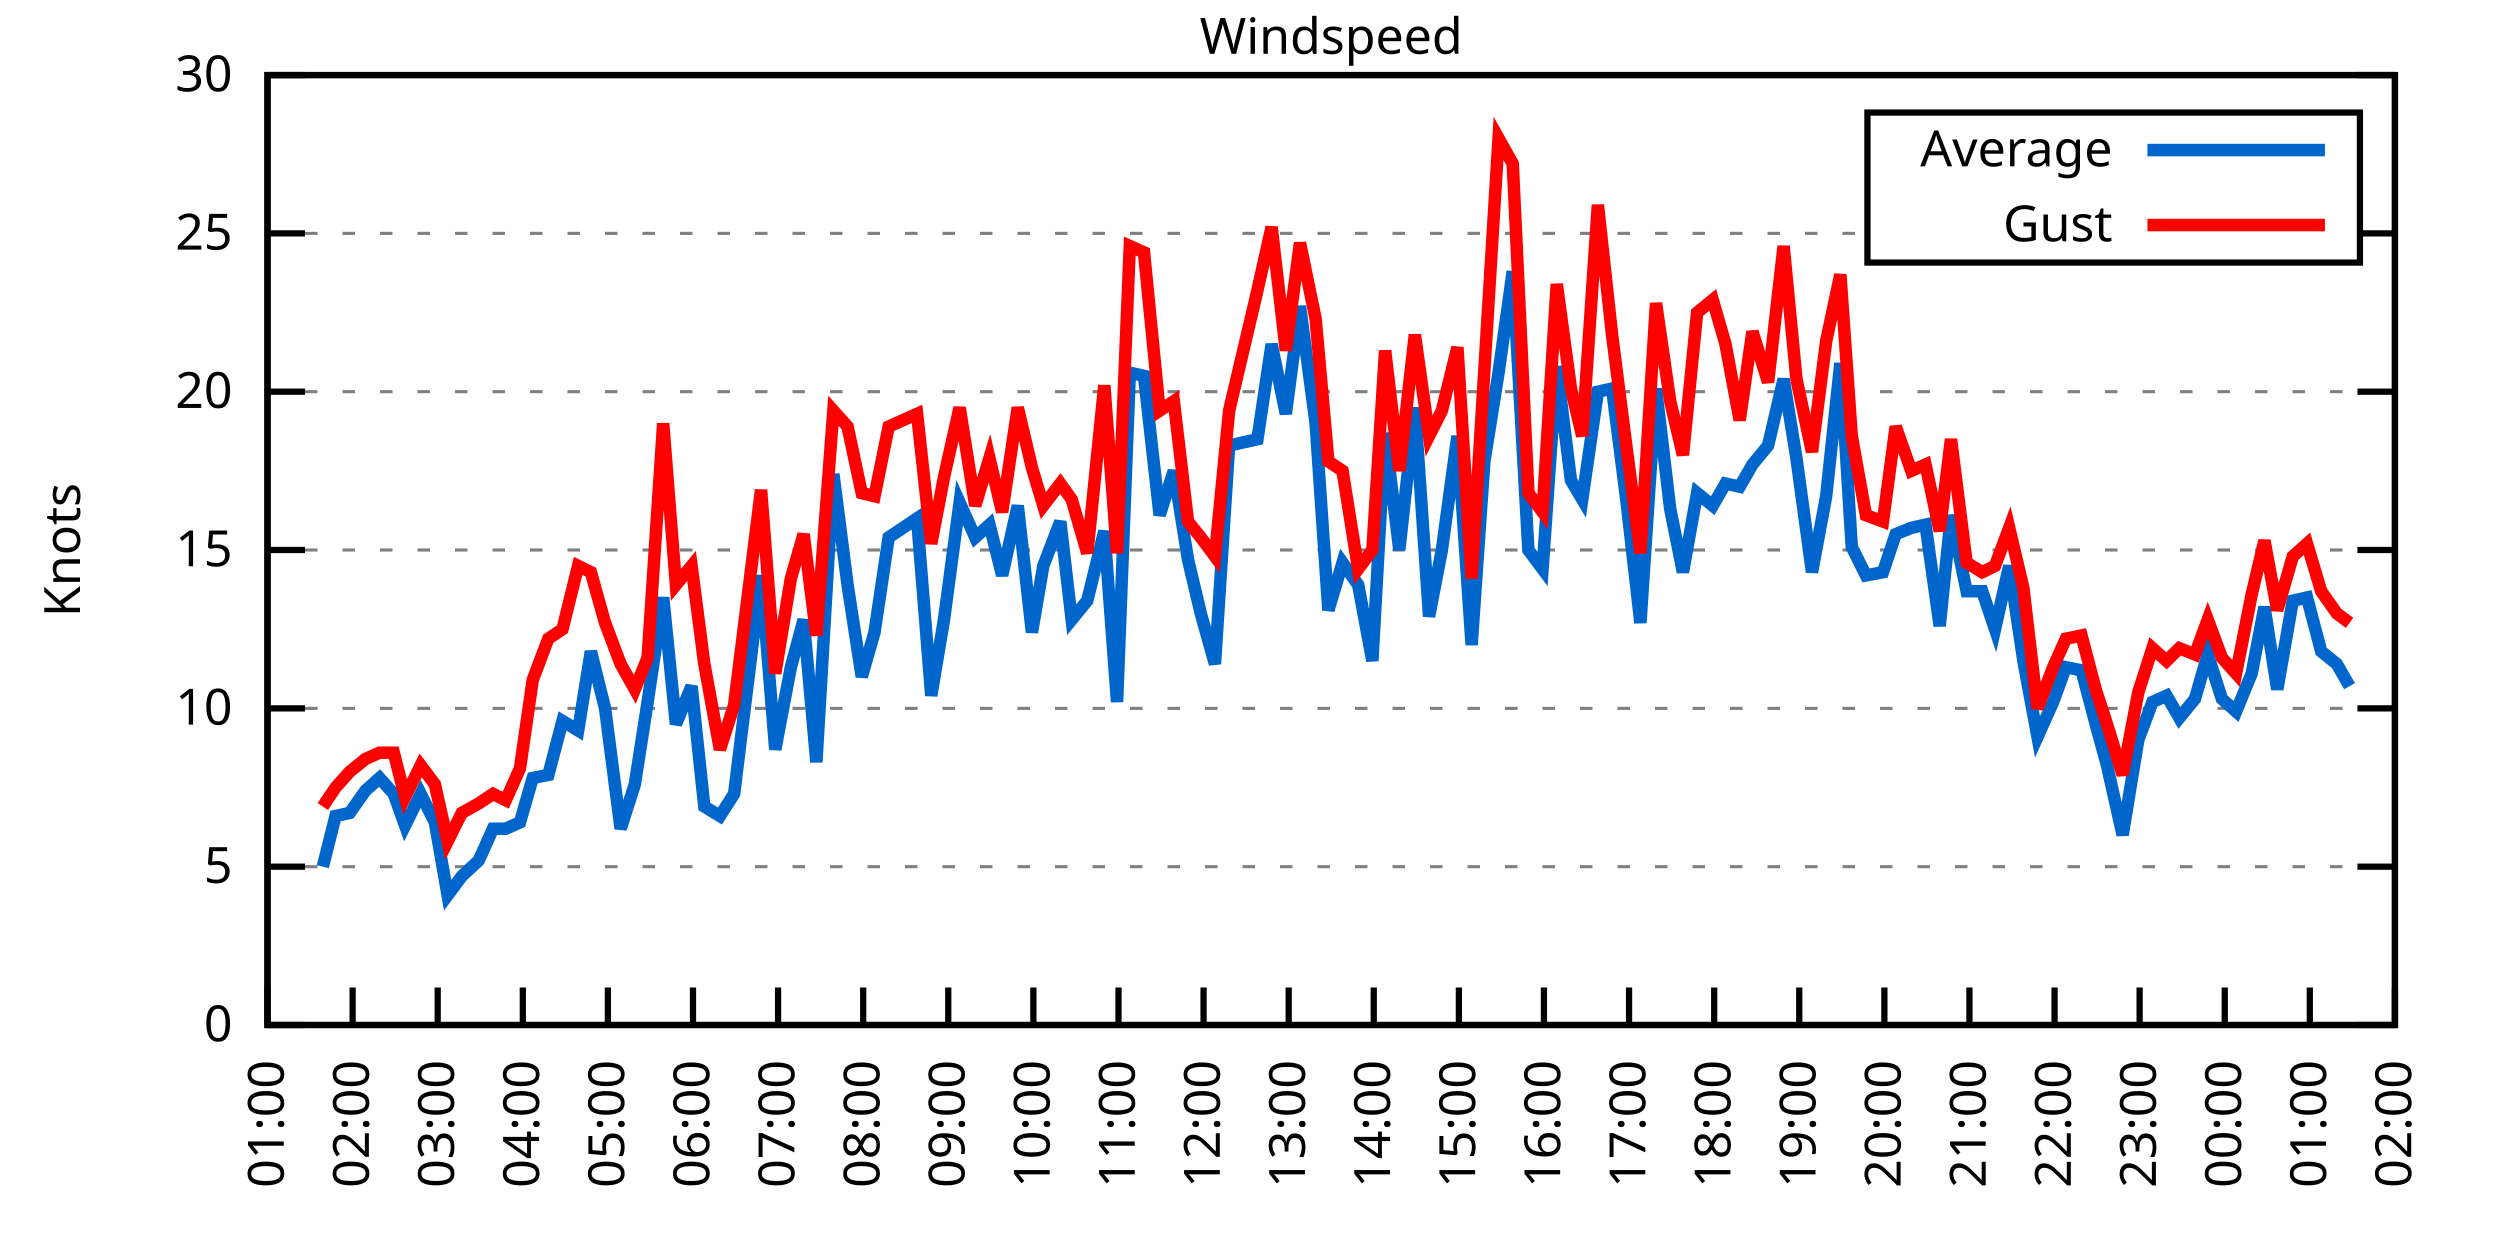
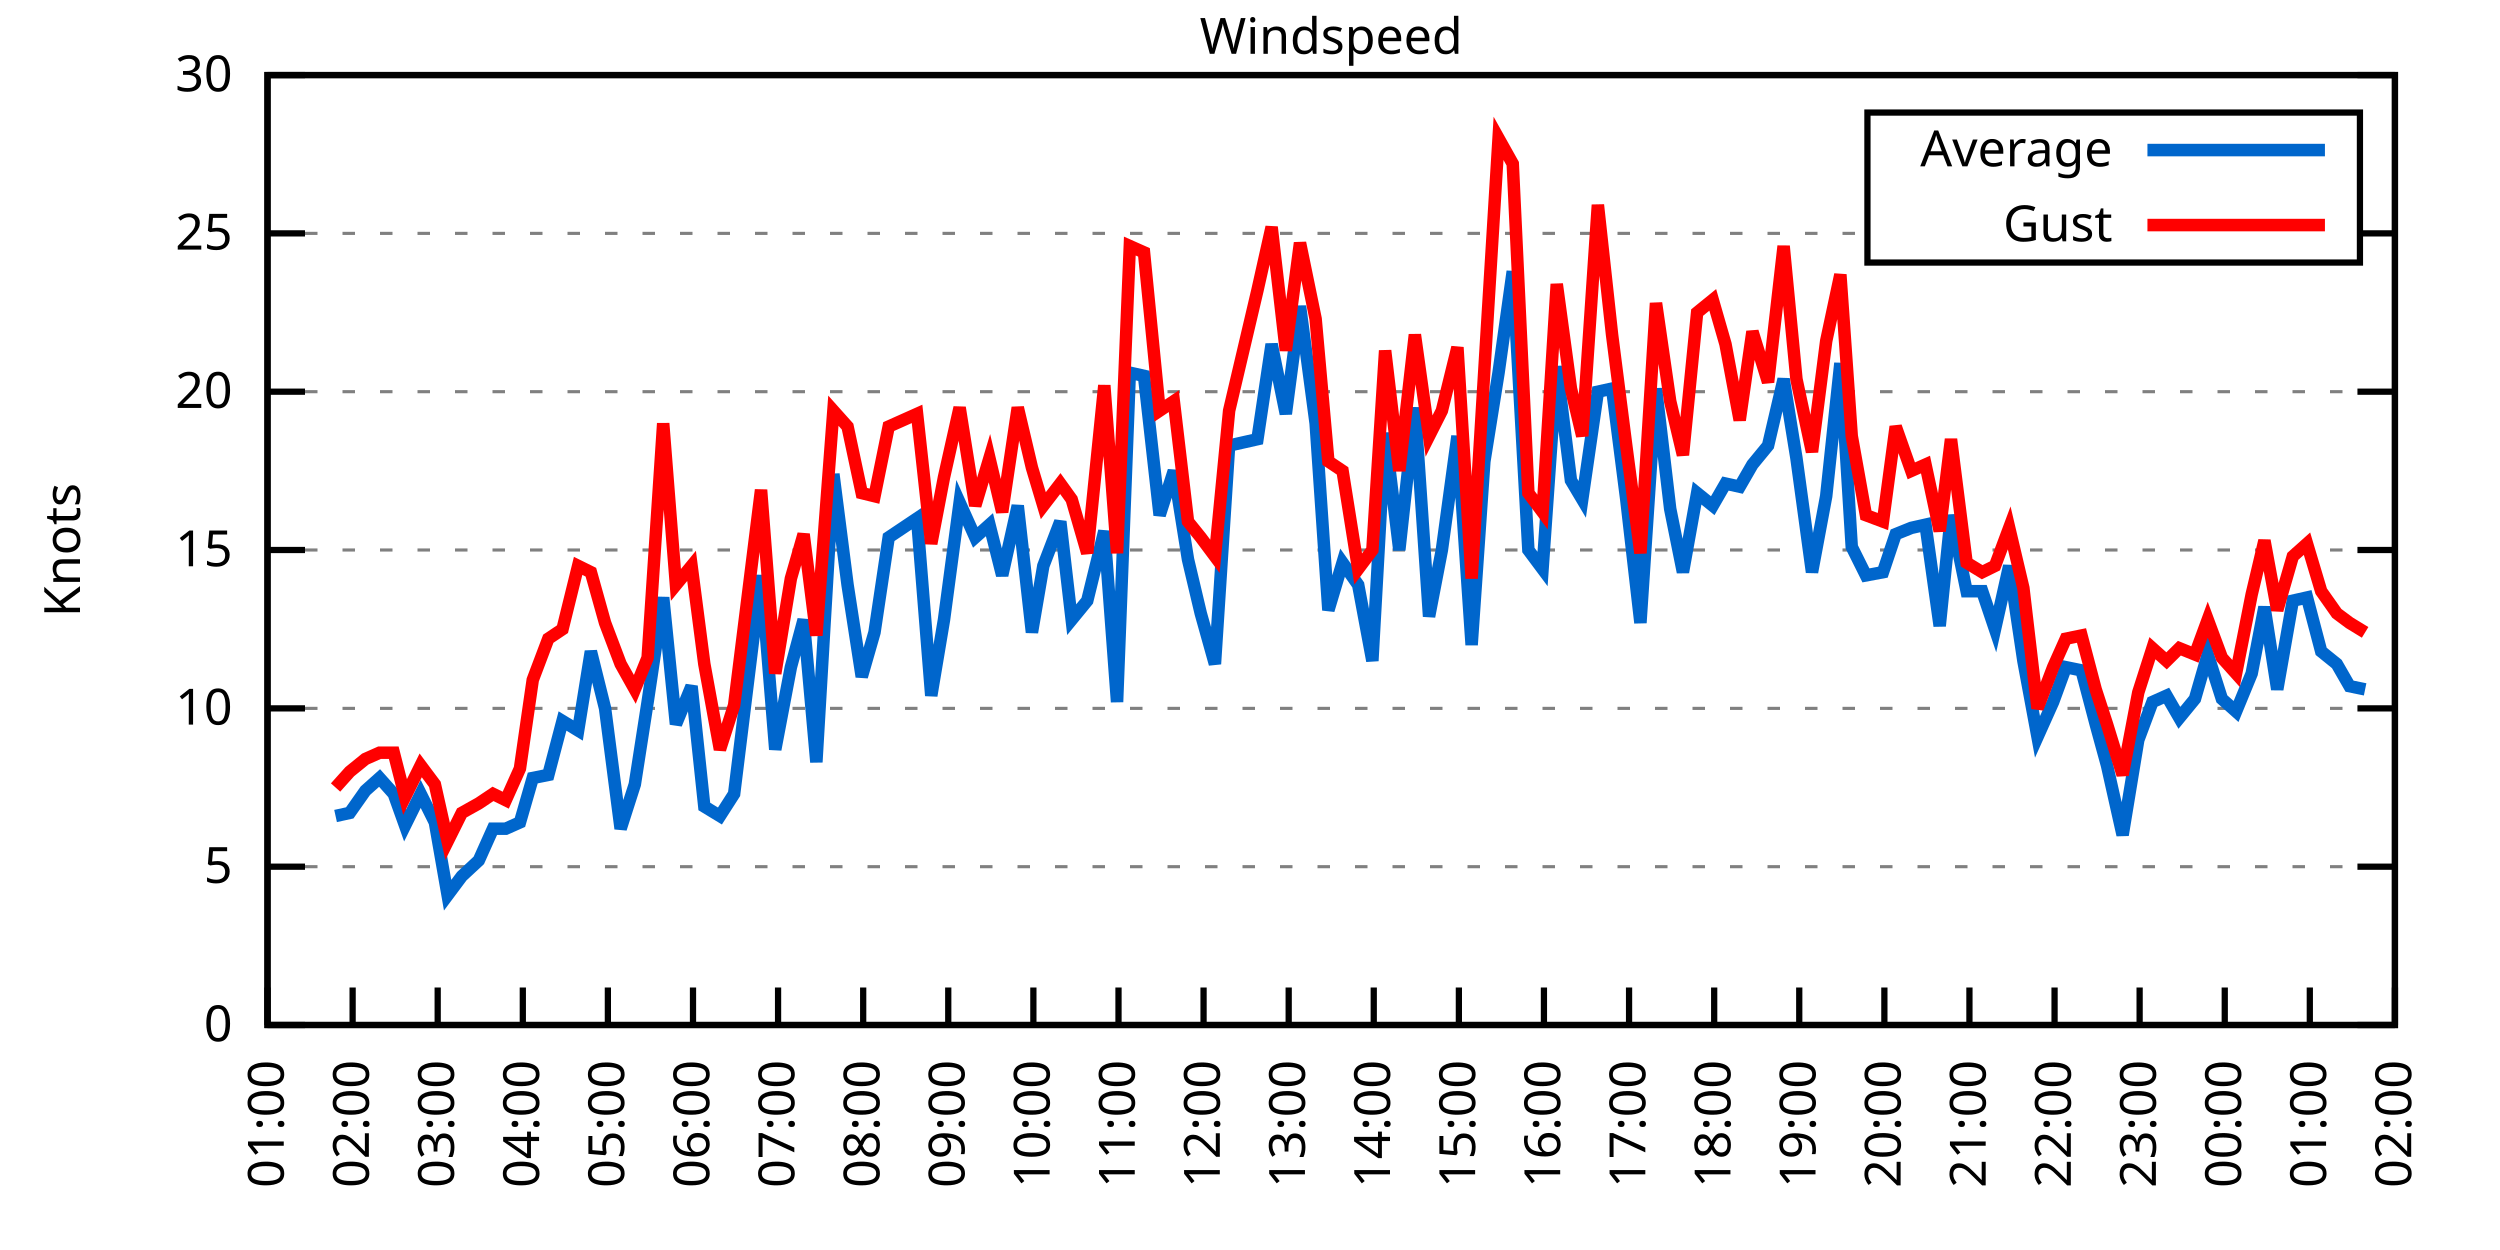
<svg xmlns="http://www.w3.org/2000/svg" xmlns:xlink="http://www.w3.org/1999/xlink" width="400" height="200" viewBox="0 0 400 200">
  <g id="gnuplot_canvas">
    <rect x="0" y="0" width="400" height="200" fill="none" />
    <defs>
      <circle id="gpDot" r="0.5" stroke-width="0.5" stroke="currentColor" />
      <path id="gpPt0" stroke-width="0.333" stroke="currentColor" d="M-1,0 h2 M0,-1 v2" />
      <path id="gpPt1" stroke-width="0.333" stroke="currentColor" d="M-1,-1 L1,1 M1,-1 L-1,1" />
      <path id="gpPt2" stroke-width="0.333" stroke="currentColor" d="M-1,0 L1,0 M0,-1 L0,1 M-1,-1 L1,1 M-1,1 L1,-1" />
      <rect id="gpPt3" stroke-width="0.333" stroke="currentColor" x="-1" y="-1" width="2" height="2" />
      <rect id="gpPt4" stroke-width="0.333" stroke="currentColor" fill="currentColor" x="-1" y="-1" width="2" height="2" />
      <circle id="gpPt5" stroke-width="0.333" stroke="currentColor" cx="0" cy="0" r="1" />
      <use xlink:href="#gpPt5" id="gpPt6" fill="currentColor" stroke="none" />
      <path id="gpPt7" stroke-width="0.333" stroke="currentColor" d="M0,-1.33 L-1.33,0.67 L1.33,0.67 z" />
      <use xlink:href="#gpPt7" id="gpPt8" fill="currentColor" stroke="none" />
      <use xlink:href="#gpPt7" id="gpPt9" stroke="currentColor" transform="rotate(180)" />
      <use xlink:href="#gpPt9" id="gpPt10" fill="currentColor" stroke="none" />
      <use xlink:href="#gpPt3" id="gpPt11" stroke="currentColor" transform="rotate(45)" />
      <use xlink:href="#gpPt11" id="gpPt12" fill="currentColor" stroke="none" />
      <path id="gpPt13" stroke-width="0.333" stroke="currentColor" d="M0,1.330 L1.265,0.411 L0.782,-1.067 L-0.782,-1.076 L-1.265,0.411 z" />
      <use xlink:href="#gpPt13" id="gpPt14" fill="currentColor" stroke="none" />
      <filter id="textbox" filterUnits="objectBoundingBox" x="0" y="0" height="1" width="1">
        <feFlood flood-color="white" flood-opacity="1" result="bgnd" />
        <feComposite in="SourceGraphic" in2="bgnd" operator="atop" />
      </filter>
      <filter id="greybox" filterUnits="objectBoundingBox" x="0" y="0" height="1" width="1">
        <feFlood flood-color="lightgrey" flood-opacity="1" result="grey" />
        <feComposite in="SourceGraphic" in2="grey" operator="atop" />
      </filter>
    </defs>
    <g fill="none" color="white" stroke="currentColor" stroke-width="1.00" stroke-linecap="butt" stroke-linejoin="miter">
</g>
    <g fill="none" color="black" stroke="currentColor" stroke-width="1.00" stroke-linecap="butt" stroke-linejoin="miter">
      <g stroke="none" shape-rendering="crispEdges">
        <polygon fill="rgb(255, 255, 255)" points="42.80,164.00 383.18,164.00 383.18,12.02 42.80,12.02 " />
      </g>
    </g>
    <g fill="none" color="black" stroke="currentColor" stroke-width="1.00" stroke-linecap="butt" stroke-linejoin="miter">
</g>
    <g fill="none" color="black" stroke="black" stroke-width="0.50" stroke-linecap="butt" stroke-linejoin="miter">
</g>
    <g fill="none" color="gray" stroke="currentColor" stroke-width="0.50" stroke-linecap="butt" stroke-linejoin="miter">
      <path stroke="gray" stroke-dasharray="2,4" class="gridline" d="M42.80,164.00 L383.19,164.00  " />
    </g>
    <g fill="none" color="gray" stroke="gray" stroke-width="1.00" stroke-linecap="butt" stroke-linejoin="miter">
</g>
    <g fill="none" color="black" stroke="currentColor" stroke-width="1.00" stroke-linecap="butt" stroke-linejoin="miter">
      <path stroke="black" d="M42.80,164.00 L48.80,164.00 M383.19,164.00 L377.19,164.00  " />
      <g transform="translate(37.20,166.60)" stroke="none" fill="black" font-family="Sans" font-size="8.00" text-anchor="end">
        <text>
          <tspan font-family="Sans"> 0</tspan>
        </text>
      </g>
    </g>
    <g fill="none" color="black" stroke="currentColor" stroke-width="1.00" stroke-linecap="butt" stroke-linejoin="miter">
</g>
    <g fill="none" color="black" stroke="black" stroke-width="0.50" stroke-linecap="butt" stroke-linejoin="miter">
</g>
    <g fill="none" color="gray" stroke="currentColor" stroke-width="0.50" stroke-linecap="butt" stroke-linejoin="miter">
      <path stroke="gray" stroke-dasharray="2,4" class="gridline" d="M42.80,138.67 L383.19,138.67  " />
    </g>
    <g fill="none" color="gray" stroke="gray" stroke-width="1.00" stroke-linecap="butt" stroke-linejoin="miter">
</g>
    <g fill="none" color="black" stroke="currentColor" stroke-width="1.00" stroke-linecap="butt" stroke-linejoin="miter">
      <path stroke="black" d="M42.80,138.67 L48.80,138.67 M383.19,138.67 L377.19,138.67  " />
      <g transform="translate(37.20,141.27)" stroke="none" fill="black" font-family="Sans" font-size="8.00" text-anchor="end">
        <text>
          <tspan font-family="Sans"> 5</tspan>
        </text>
      </g>
    </g>
    <g fill="none" color="black" stroke="currentColor" stroke-width="1.00" stroke-linecap="butt" stroke-linejoin="miter">
</g>
    <g fill="none" color="black" stroke="black" stroke-width="0.50" stroke-linecap="butt" stroke-linejoin="miter">
</g>
    <g fill="none" color="gray" stroke="currentColor" stroke-width="0.50" stroke-linecap="butt" stroke-linejoin="miter">
      <path stroke="gray" stroke-dasharray="2,4" class="gridline" d="M42.80,113.34 L383.19,113.34  " />
    </g>
    <g fill="none" color="gray" stroke="gray" stroke-width="1.00" stroke-linecap="butt" stroke-linejoin="miter">
</g>
    <g fill="none" color="black" stroke="currentColor" stroke-width="1.00" stroke-linecap="butt" stroke-linejoin="miter">
      <path stroke="black" d="M42.80,113.34 L48.80,113.34 M383.19,113.34 L377.19,113.34  " />
      <g transform="translate(37.20,115.94)" stroke="none" fill="black" font-family="Sans" font-size="8.00" text-anchor="end">
        <text>
          <tspan font-family="Sans"> 10</tspan>
        </text>
      </g>
    </g>
    <g fill="none" color="black" stroke="currentColor" stroke-width="1.00" stroke-linecap="butt" stroke-linejoin="miter">
</g>
    <g fill="none" color="black" stroke="black" stroke-width="0.50" stroke-linecap="butt" stroke-linejoin="miter">
</g>
    <g fill="none" color="gray" stroke="currentColor" stroke-width="0.50" stroke-linecap="butt" stroke-linejoin="miter">
      <path stroke="gray" stroke-dasharray="2,4" class="gridline" d="M42.80,88.00 L383.19,88.00  " />
    </g>
    <g fill="none" color="gray" stroke="gray" stroke-width="1.00" stroke-linecap="butt" stroke-linejoin="miter">
</g>
    <g fill="none" color="black" stroke="currentColor" stroke-width="1.00" stroke-linecap="butt" stroke-linejoin="miter">
      <path stroke="black" d="M42.80,88.00 L48.80,88.00 M383.19,88.00 L377.19,88.00  " />
      <g transform="translate(37.20,90.60)" stroke="none" fill="black" font-family="Sans" font-size="8.00" text-anchor="end">
        <text>
          <tspan font-family="Sans"> 15</tspan>
        </text>
      </g>
    </g>
    <g fill="none" color="black" stroke="currentColor" stroke-width="1.00" stroke-linecap="butt" stroke-linejoin="miter">
</g>
    <g fill="none" color="black" stroke="black" stroke-width="0.50" stroke-linecap="butt" stroke-linejoin="miter">
</g>
    <g fill="none" color="gray" stroke="currentColor" stroke-width="0.50" stroke-linecap="butt" stroke-linejoin="miter">
      <path stroke="gray" stroke-dasharray="2,4" class="gridline" d="M42.80,62.67 L383.19,62.67  " />
    </g>
    <g fill="none" color="gray" stroke="gray" stroke-width="1.00" stroke-linecap="butt" stroke-linejoin="miter">
</g>
    <g fill="none" color="black" stroke="currentColor" stroke-width="1.00" stroke-linecap="butt" stroke-linejoin="miter">
      <path stroke="black" d="M42.80,62.67 L48.80,62.67 M383.19,62.67 L377.19,62.67  " />
      <g transform="translate(37.20,65.27)" stroke="none" fill="black" font-family="Sans" font-size="8.00" text-anchor="end">
        <text>
          <tspan font-family="Sans"> 20</tspan>
        </text>
      </g>
    </g>
    <g fill="none" color="black" stroke="currentColor" stroke-width="1.00" stroke-linecap="butt" stroke-linejoin="miter">
</g>
    <g fill="none" color="black" stroke="black" stroke-width="0.50" stroke-linecap="butt" stroke-linejoin="miter">
</g>
    <g fill="none" color="gray" stroke="currentColor" stroke-width="0.50" stroke-linecap="butt" stroke-linejoin="miter">
      <path stroke="gray" stroke-dasharray="2,4" class="gridline" d="M42.80,37.34 L298.79,37.34 M377.59,37.34 L383.19,37.34  " />
    </g>
    <g fill="none" color="gray" stroke="gray" stroke-width="1.00" stroke-linecap="butt" stroke-linejoin="miter">
</g>
    <g fill="none" color="black" stroke="currentColor" stroke-width="1.00" stroke-linecap="butt" stroke-linejoin="miter">
      <path stroke="black" d="M42.80,37.34 L48.80,37.34 M383.19,37.34 L377.19,37.34  " />
      <g transform="translate(37.20,39.94)" stroke="none" fill="black" font-family="Sans" font-size="8.00" text-anchor="end">
        <text>
          <tspan font-family="Sans"> 25</tspan>
        </text>
      </g>
    </g>
    <g fill="none" color="black" stroke="currentColor" stroke-width="1.00" stroke-linecap="butt" stroke-linejoin="miter">
</g>
    <g fill="none" color="black" stroke="black" stroke-width="0.50" stroke-linecap="butt" stroke-linejoin="miter">
</g>
    <g fill="none" color="gray" stroke="currentColor" stroke-width="0.50" stroke-linecap="butt" stroke-linejoin="miter">
      <path stroke="gray" stroke-dasharray="2,4" class="gridline" d="M42.80,12.01 L383.19,12.01  " />
    </g>
    <g fill="none" color="gray" stroke="gray" stroke-width="1.00" stroke-linecap="butt" stroke-linejoin="miter">
</g>
    <g fill="none" color="black" stroke="currentColor" stroke-width="1.00" stroke-linecap="butt" stroke-linejoin="miter">
      <path stroke="black" d="M42.80,12.01 L48.80,12.01 M383.19,12.01 L377.19,12.01  " />
      <g transform="translate(37.20,14.61)" stroke="none" fill="black" font-family="Sans" font-size="8.00" text-anchor="end">
        <text>
          <tspan font-family="Sans"> 30</tspan>
        </text>
      </g>
    </g>
    <g fill="none" color="black" stroke="currentColor" stroke-width="1.00" stroke-linecap="butt" stroke-linejoin="miter">
      <path stroke="black" d="M42.80,164.00 L42.80,158.00  " />
      <g transform="translate(45.40,169.60) rotate(270.00)" stroke="none" fill="black" font-family="Sans" font-size="8.00" text-anchor="end">
        <text>
          <tspan font-family="Sans">01:00</tspan>
        </text>
      </g>
    </g>
    <g fill="none" color="black" stroke="currentColor" stroke-width="1.00" stroke-linecap="butt" stroke-linejoin="miter">
      <path stroke="black" d="M56.42,164.00 L56.42,158.00  " />
      <g transform="translate(59.02,169.60) rotate(270.00)" stroke="none" fill="black" font-family="Sans" font-size="8.00" text-anchor="end">
        <text>
          <tspan font-family="Sans">02:00</tspan>
        </text>
      </g>
    </g>
    <g fill="none" color="black" stroke="currentColor" stroke-width="1.00" stroke-linecap="butt" stroke-linejoin="miter">
      <path stroke="black" d="M70.03,164.00 L70.03,158.00  " />
      <g transform="translate(72.63,169.60) rotate(270.00)" stroke="none" fill="black" font-family="Sans" font-size="8.00" text-anchor="end">
        <text>
          <tspan font-family="Sans">03:00</tspan>
        </text>
      </g>
    </g>
    <g fill="none" color="black" stroke="currentColor" stroke-width="1.00" stroke-linecap="butt" stroke-linejoin="miter">
      <path stroke="black" d="M83.65,164.00 L83.65,158.00  " />
      <g transform="translate(86.25,169.60) rotate(270.00)" stroke="none" fill="black" font-family="Sans" font-size="8.00" text-anchor="end">
        <text>
          <tspan font-family="Sans">04:00</tspan>
        </text>
      </g>
    </g>
    <g fill="none" color="black" stroke="currentColor" stroke-width="1.00" stroke-linecap="butt" stroke-linejoin="miter">
      <path stroke="black" d="M97.26,164.00 L97.26,158.00  " />
      <g transform="translate(99.86,169.60) rotate(270.00)" stroke="none" fill="black" font-family="Sans" font-size="8.00" text-anchor="end">
        <text>
          <tspan font-family="Sans">05:00</tspan>
        </text>
      </g>
    </g>
    <g fill="none" color="black" stroke="currentColor" stroke-width="1.00" stroke-linecap="butt" stroke-linejoin="miter">
      <path stroke="black" d="M110.88,164.00 L110.88,158.00  " />
      <g transform="translate(113.48,169.60) rotate(270.00)" stroke="none" fill="black" font-family="Sans" font-size="8.00" text-anchor="end">
        <text>
          <tspan font-family="Sans">06:00</tspan>
        </text>
      </g>
    </g>
    <g fill="none" color="black" stroke="currentColor" stroke-width="1.00" stroke-linecap="butt" stroke-linejoin="miter">
      <path stroke="black" d="M124.49,164.00 L124.49,158.00  " />
      <g transform="translate(127.09,169.60) rotate(270.00)" stroke="none" fill="black" font-family="Sans" font-size="8.00" text-anchor="end">
        <text>
          <tspan font-family="Sans">07:00</tspan>
        </text>
      </g>
    </g>
    <g fill="none" color="black" stroke="currentColor" stroke-width="1.00" stroke-linecap="butt" stroke-linejoin="miter">
      <path stroke="black" d="M138.11,164.00 L138.11,158.00  " />
      <g transform="translate(140.71,169.60) rotate(270.00)" stroke="none" fill="black" font-family="Sans" font-size="8.00" text-anchor="end">
        <text>
          <tspan font-family="Sans">08:00</tspan>
        </text>
      </g>
    </g>
    <g fill="none" color="black" stroke="currentColor" stroke-width="1.00" stroke-linecap="butt" stroke-linejoin="miter">
      <path stroke="black" d="M151.72,164.00 L151.72,158.00  " />
      <g transform="translate(154.32,169.60) rotate(270.00)" stroke="none" fill="black" font-family="Sans" font-size="8.00" text-anchor="end">
        <text>
          <tspan font-family="Sans">09:00</tspan>
        </text>
      </g>
    </g>
    <g fill="none" color="black" stroke="currentColor" stroke-width="1.00" stroke-linecap="butt" stroke-linejoin="miter">
      <path stroke="black" d="M165.34,164.00 L165.34,158.00  " />
      <g transform="translate(167.94,169.60) rotate(270.00)" stroke="none" fill="black" font-family="Sans" font-size="8.00" text-anchor="end">
        <text>
          <tspan font-family="Sans">10:00</tspan>
        </text>
      </g>
    </g>
    <g fill="none" color="black" stroke="currentColor" stroke-width="1.00" stroke-linecap="butt" stroke-linejoin="miter">
      <path stroke="black" d="M178.96,164.00 L178.96,158.00  " />
      <g transform="translate(181.56,169.60) rotate(270.00)" stroke="none" fill="black" font-family="Sans" font-size="8.00" text-anchor="end">
        <text>
          <tspan font-family="Sans">11:00</tspan>
        </text>
      </g>
    </g>
    <g fill="none" color="black" stroke="currentColor" stroke-width="1.00" stroke-linecap="butt" stroke-linejoin="miter">
      <path stroke="black" d="M192.57,164.00 L192.57,158.00  " />
      <g transform="translate(195.17,169.60) rotate(270.00)" stroke="none" fill="black" font-family="Sans" font-size="8.00" text-anchor="end">
        <text>
          <tspan font-family="Sans">12:00</tspan>
        </text>
      </g>
    </g>
    <g fill="none" color="black" stroke="currentColor" stroke-width="1.00" stroke-linecap="butt" stroke-linejoin="miter">
      <path stroke="black" d="M206.19,164.00 L206.19,158.00  " />
      <g transform="translate(208.79,169.60) rotate(270.00)" stroke="none" fill="black" font-family="Sans" font-size="8.00" text-anchor="end">
        <text>
          <tspan font-family="Sans">13:00</tspan>
        </text>
      </g>
    </g>
    <g fill="none" color="black" stroke="currentColor" stroke-width="1.00" stroke-linecap="butt" stroke-linejoin="miter">
      <path stroke="black" d="M219.80,164.00 L219.80,158.00  " />
      <g transform="translate(222.40,169.60) rotate(270.00)" stroke="none" fill="black" font-family="Sans" font-size="8.00" text-anchor="end">
        <text>
          <tspan font-family="Sans">14:00</tspan>
        </text>
      </g>
    </g>
    <g fill="none" color="black" stroke="currentColor" stroke-width="1.00" stroke-linecap="butt" stroke-linejoin="miter">
      <path stroke="black" d="M233.42,164.00 L233.42,158.00  " />
      <g transform="translate(236.02,169.60) rotate(270.00)" stroke="none" fill="black" font-family="Sans" font-size="8.00" text-anchor="end">
        <text>
          <tspan font-family="Sans">15:00</tspan>
        </text>
      </g>
    </g>
    <g fill="none" color="black" stroke="currentColor" stroke-width="1.00" stroke-linecap="butt" stroke-linejoin="miter">
      <path stroke="black" d="M247.03,164.00 L247.03,158.00  " />
      <g transform="translate(249.63,169.60) rotate(270.00)" stroke="none" fill="black" font-family="Sans" font-size="8.00" text-anchor="end">
        <text>
          <tspan font-family="Sans">16:00</tspan>
        </text>
      </g>
    </g>
    <g fill="none" color="black" stroke="currentColor" stroke-width="1.00" stroke-linecap="butt" stroke-linejoin="miter">
      <path stroke="black" d="M260.65,164.00 L260.65,158.00  " />
      <g transform="translate(263.25,169.60) rotate(270.00)" stroke="none" fill="black" font-family="Sans" font-size="8.00" text-anchor="end">
        <text>
          <tspan font-family="Sans">17:00</tspan>
        </text>
      </g>
    </g>
    <g fill="none" color="black" stroke="currentColor" stroke-width="1.00" stroke-linecap="butt" stroke-linejoin="miter">
      <path stroke="black" d="M274.27,164.00 L274.27,158.00  " />
      <g transform="translate(276.87,169.60) rotate(270.00)" stroke="none" fill="black" font-family="Sans" font-size="8.00" text-anchor="end">
        <text>
          <tspan font-family="Sans">18:00</tspan>
        </text>
      </g>
    </g>
    <g fill="none" color="black" stroke="currentColor" stroke-width="1.00" stroke-linecap="butt" stroke-linejoin="miter">
      <path stroke="black" d="M287.88,164.00 L287.88,158.00  " />
      <g transform="translate(290.48,169.60) rotate(270.00)" stroke="none" fill="black" font-family="Sans" font-size="8.00" text-anchor="end">
        <text>
          <tspan font-family="Sans">19:00</tspan>
        </text>
      </g>
    </g>
    <g fill="none" color="black" stroke="currentColor" stroke-width="1.00" stroke-linecap="butt" stroke-linejoin="miter">
      <path stroke="black" d="M301.50,164.00 L301.50,158.00  " />
      <g transform="translate(304.10,169.60) rotate(270.00)" stroke="none" fill="black" font-family="Sans" font-size="8.00" text-anchor="end">
        <text>
          <tspan font-family="Sans">20:00</tspan>
        </text>
      </g>
    </g>
    <g fill="none" color="black" stroke="currentColor" stroke-width="1.00" stroke-linecap="butt" stroke-linejoin="miter">
      <path stroke="black" d="M315.11,164.00 L315.11,158.00  " />
      <g transform="translate(317.71,169.60) rotate(270.00)" stroke="none" fill="black" font-family="Sans" font-size="8.00" text-anchor="end">
        <text>
          <tspan font-family="Sans">21:00</tspan>
        </text>
      </g>
    </g>
    <g fill="none" color="black" stroke="currentColor" stroke-width="1.00" stroke-linecap="butt" stroke-linejoin="miter">
      <path stroke="black" d="M328.73,164.00 L328.73,158.00  " />
      <g transform="translate(331.33,169.60) rotate(270.00)" stroke="none" fill="black" font-family="Sans" font-size="8.00" text-anchor="end">
        <text>
          <tspan font-family="Sans">22:00</tspan>
        </text>
      </g>
    </g>
    <g fill="none" color="black" stroke="currentColor" stroke-width="1.00" stroke-linecap="butt" stroke-linejoin="miter">
      <path stroke="black" d="M342.34,164.00 L342.34,158.00  " />
      <g transform="translate(344.94,169.60) rotate(270.00)" stroke="none" fill="black" font-family="Sans" font-size="8.00" text-anchor="end">
        <text>
          <tspan font-family="Sans">23:00</tspan>
        </text>
      </g>
    </g>
    <g fill="none" color="black" stroke="currentColor" stroke-width="1.00" stroke-linecap="butt" stroke-linejoin="miter">
      <path stroke="black" d="M355.96,164.00 L355.96,158.00  " />
      <g transform="translate(358.56,169.60) rotate(270.00)" stroke="none" fill="black" font-family="Sans" font-size="8.00" text-anchor="end">
        <text>
          <tspan font-family="Sans">00:00</tspan>
        </text>
      </g>
    </g>
    <g fill="none" color="black" stroke="currentColor" stroke-width="1.00" stroke-linecap="butt" stroke-linejoin="miter">
      <path stroke="black" d="M369.57,164.00 L369.57,158.00  " />
      <g transform="translate(372.17,169.60) rotate(270.00)" stroke="none" fill="black" font-family="Sans" font-size="8.00" text-anchor="end">
        <text>
          <tspan font-family="Sans">01:00</tspan>
        </text>
      </g>
    </g>
    <g fill="none" color="black" stroke="currentColor" stroke-width="1.00" stroke-linecap="butt" stroke-linejoin="miter">
      <path stroke="black" d="M383.19,164.00 L383.19,158.00  " />
      <g transform="translate(385.79,169.60) rotate(270.00)" stroke="none" fill="black" font-family="Sans" font-size="8.00" text-anchor="end">
        <text>
          <tspan font-family="Sans">02:00</tspan>
        </text>
      </g>
    </g>
    <g fill="none" color="black" stroke="currentColor" stroke-width="1.00" stroke-linecap="butt" stroke-linejoin="miter">
</g>
    <g fill="none" color="black" stroke="currentColor" stroke-width="1.00" stroke-linecap="butt" stroke-linejoin="miter">
      <path stroke="black" d="M42.80,12.01 L42.80,164.00 L383.19,164.00 L383.19,12.01 L42.80,12.01 Z  " />
    </g>
    <g fill="none" color="black" stroke="currentColor" stroke-width="1.00" stroke-linecap="butt" stroke-linejoin="miter">
</g>
    <g fill="none" color="black" stroke="currentColor" stroke-width="1.00" stroke-linecap="butt" stroke-linejoin="miter">
      <path stroke="black" d="M298.79,42.01 L298.79,18.01 L377.59,18.01 L377.59,42.01 L298.79,42.01 Z  " />
    </g>
    <g id="Windspeed_plot_1">
      <g fill="none" color="white" stroke="black" stroke-width="2.00" stroke-linecap="butt" stroke-linejoin="miter">
</g>
      <g fill="none" color="black" stroke="currentColor" stroke-width="2.00" stroke-linecap="butt" stroke-linejoin="miter">
        <g transform="translate(337.99,26.61)" stroke="none" fill="black" font-family="Sans" font-size="8.00" text-anchor="end">
          <text>
            <tspan font-family="Sans">Average</tspan>
          </text>
        </g>
      </g>
      <g fill="none" color="black" stroke="currentColor" stroke-width="2.00" stroke-linecap="butt" stroke-linejoin="miter">
-         <path stroke="rgb(  0, 102, 204)" d="M343.59,24.01 L371.99,24.01 M51.65,138.67 L53.69,130.56 L55.96,130.06 L58.46,126.51 L60.73,124.48 L63.00,127.02   L64.81,132.08 L67.31,127.02 L69.58,131.58 L71.62,143.23 L73.89,140.19 L76.61,137.66 L78.88,132.59 L80.92,132.59   L83.19,131.58 L85.24,124.48 L87.73,123.98 L90.00,115.36 L92.50,116.88 L94.54,104.22 L96.81,113.34 L99.30,132.59   L101.57,125.50 L103.62,112.32 L106.11,95.60 L108.15,115.87 L110.65,109.79 L112.69,129.04 L115.19,130.56 L117.46,127.02   L121.77,92.06 L124.04,119.92 L126.54,106.75 L128.58,99.15 L130.62,121.95 L133.34,75.85 L135.61,93.58 L137.88,108.27   L139.92,101.18 L142.19,85.98 L146.73,82.94 L149.00,111.31 L151.04,99.15 L153.54,80.41 L156.04,85.98 L158.31,83.95   L160.35,92.06 L162.84,80.91 L165.11,101.18 L166.93,90.54 L169.65,83.45 L171.47,99.15 L173.96,96.11 L176.69,84.97   L178.73,112.32 L180.77,59.63 L183.04,60.14 L185.54,82.43 L187.81,75.34 L190.08,89.52 L192.12,98.14 L194.39,106.24   L196.66,71.29 L201.19,70.27 L203.46,55.07 L205.73,66.22 L208.00,48.99 L210.50,67.74 L212.54,97.63 L214.81,90.03   L217.31,93.58 L219.58,105.74 L221.62,69.26 L223.89,88.00 L226.38,65.21 L228.65,98.64 L230.70,88.00 L233.19,69.77   L235.46,103.20 L237.50,73.82 L239.77,59.63 L242.04,43.42 L244.54,88.00 L246.81,91.04 L249.08,58.62 L251.35,76.86   L253.16,79.90 L255.66,62.67 L257.93,62.17 L260.20,79.90 L262.47,99.66 L264.96,62.17 L267.23,81.42 L269.27,91.55   L271.54,78.89 L274.04,80.91 L276.08,77.37 L278.35,77.87 L280.39,74.33 L282.89,71.29 L285.38,60.65 L287.43,73.31   L289.92,91.55 L292.19,79.39 L294.46,58.11 L296.28,87.50 L298.55,92.06 L301.27,91.55 L303.31,85.47 L305.81,84.46   L308.08,83.95 L310.35,100.16 L312.16,82.43 L314.66,94.59 L317.15,94.59 L319.20,100.67 L321.47,90.54 L323.74,105.74   L326.00,117.90 L328.50,112.32 L330.54,106.75 L333.04,107.26 L335.31,115.87 L337.12,122.46 L339.62,133.60 L342.12,118.40   L344.39,112.32 L346.65,111.31 L348.70,114.86 L351.19,111.82 L353.24,104.72 L355.50,111.82 L357.77,113.84 L360.27,107.76   L362.31,97.12 L364.36,110.30 L366.85,96.11 L369.12,95.60 L371.39,104.22 L373.89,106.24 L375.93,109.79  " />
+         <path stroke="rgb(  0, 102, 204)" d="M343.59,24.01 L371.99,24.01 M53.69,130.56 L55.96,130.06 L58.46,126.51 L60.73,124.48 L63.00,127.02 L64.81,132.08   L67.31,127.02 L69.58,131.58 L71.62,143.23 L73.89,140.19 L76.61,137.66 L78.88,132.59 L80.92,132.59 L83.19,131.58   L85.24,124.48 L87.73,123.98 L90.00,115.36 L92.50,116.88 L94.54,104.22 L96.81,113.34 L99.30,132.59 L101.57,125.50   L103.62,112.32 L106.11,95.60 L108.15,115.87 L110.65,109.79 L112.69,129.04 L115.19,130.56 L117.46,127.02 L121.77,92.06   L124.04,119.92 L126.54,106.75 L128.58,99.15 L130.62,121.95 L133.34,75.85 L135.61,93.58 L137.88,108.27 L139.92,101.18   L142.19,85.98 L146.73,82.94 L149.00,111.31 L151.04,99.15 L153.54,80.41 L156.04,85.98 L158.31,83.95 L160.35,92.06   L162.84,80.91 L165.11,101.18 L166.93,90.54 L169.65,83.45 L171.47,99.15 L173.96,96.11 L176.69,84.97 L178.73,112.32   L180.77,59.63 L183.04,60.14 L185.54,82.43 L187.81,75.34 L190.08,89.52 L192.12,98.14 L194.39,106.24 L196.66,71.29   L201.19,70.27 L203.46,55.07 L205.73,66.22 L208.00,48.99 L210.50,67.74 L212.54,97.63 L214.81,90.03 L217.31,93.58   L219.58,105.74 L221.62,69.26 L223.89,88.00 L226.38,65.21 L228.65,98.64 L230.70,88.00 L233.19,69.77 L235.46,103.20   L237.50,73.82 L239.77,59.63 L242.04,43.42 L244.54,88.00 L246.81,91.04 L249.08,58.62 L251.35,76.86 L253.16,79.90   L255.66,62.67 L257.93,62.17 L260.20,79.90 L262.47,99.66 L264.96,62.17 L267.23,81.42 L269.27,91.55 L271.54,78.89   L274.04,80.91 L276.08,77.37 L278.35,77.87 L280.39,74.33 L282.89,71.29 L285.38,60.65 L287.43,73.31 L289.92,91.55   L292.19,79.39 L294.46,58.11 L296.28,87.50 L298.55,92.06 L301.27,91.55 L303.31,85.47 L305.81,84.46 L308.08,83.95   L310.35,100.16 L312.16,82.43 L314.66,94.59 L317.15,94.59 L319.20,100.67 L321.47,90.54 L323.74,105.74 L326.00,117.90   L328.50,112.32 L330.54,106.75 L333.04,107.26 L335.31,115.87 L337.12,122.46 L339.62,133.60 L342.12,118.40 L344.39,112.32   L346.65,111.31 L348.70,114.86 L351.19,111.82 L353.24,104.72 L355.50,111.82 L357.77,113.84 L360.27,107.76 L362.31,97.12   L364.36,110.30 L366.85,96.11 L369.12,95.60 L371.39,104.22 L373.89,106.24 L375.93,109.79 L378.42,110.30  " />
      </g>
    </g>
    <g id="Windspeed_plot_2">
      <g fill="none" color="black" stroke="currentColor" stroke-width="2.00" stroke-linecap="butt" stroke-linejoin="miter">
        <g transform="translate(337.99,38.61)" stroke="none" fill="black" font-family="Sans" font-size="8.00" text-anchor="end">
          <text>
            <tspan font-family="Sans">Gust</tspan>
          </text>
        </g>
      </g>
      <g fill="none" color="black" stroke="currentColor" stroke-width="2.00" stroke-linecap="butt" stroke-linejoin="miter">
-         <path stroke="rgb(255,   0,   0)" d="M343.59,36.01 L371.99,36.01 M51.65,129.04 L53.69,126.00 L55.96,123.47 L58.46,121.44 L60.73,120.43 L63.00,120.43   L64.81,127.52 L67.31,122.46 L69.58,125.50 L71.62,134.62 L73.89,130.06 L76.61,128.54 L78.88,127.02 L80.92,128.03   L83.19,122.96 L85.24,108.78 L87.73,102.19 L90.00,100.67 L92.50,90.54 L94.54,91.55 L96.81,99.66 L99.30,106.24   L101.57,110.30 L103.62,105.23 L106.11,67.74 L108.15,93.58 L110.65,90.54 L112.69,106.24 L115.19,119.92 L117.46,112.83   L121.77,78.38 L124.04,107.76 L126.54,92.56 L128.58,85.47 L130.62,101.68 L133.34,65.71 L135.61,68.25 L137.88,78.89   L139.92,79.39 L142.19,68.25 L146.73,66.22 L149.00,86.99 L151.04,76.35 L153.54,65.21 L156.04,80.91 L158.31,73.31   L160.35,81.93 L162.84,65.21 L165.11,74.83 L166.93,80.91 L169.65,77.37 L171.47,79.90 L173.96,88.51 L176.69,61.66   L178.73,88.51 L180.77,39.37 L183.04,40.38 L185.54,65.71 L187.81,64.19 L190.08,83.45 L192.12,85.98 L194.39,89.02   L196.66,65.71 L201.19,46.46 L203.46,36.33 L205.73,56.09 L208.00,38.86 L210.50,51.02 L212.54,73.82 L214.81,75.34   L217.31,91.04 L219.58,88.00 L221.62,56.09 L223.89,75.34 L226.38,53.55 L228.65,69.77 L230.70,65.71 L233.19,55.58   L235.46,92.56 L237.50,59.13 L239.77,22.14 L242.04,26.20 L244.54,78.89 L246.81,81.93 L249.08,45.45 L251.35,62.17   L253.16,69.77 L255.66,32.78 L257.93,53.55 L260.20,71.29 L262.47,88.51 L264.96,48.49 L267.23,64.19 L269.27,72.81   L271.54,50.01 L274.04,47.98 L276.08,55.07 L278.35,67.23 L280.39,53.05 L282.89,61.15 L285.38,39.37 L287.43,60.65   L289.92,72.30 L292.19,54.57 L294.46,43.93 L296.28,69.77 L298.55,82.43 L301.27,83.45 L303.31,68.25 L305.81,75.34   L308.08,74.33 L310.35,84.97 L312.16,70.27 L314.66,90.03 L317.15,91.55 L319.20,90.54 L321.47,84.46 L323.74,94.08   L326.00,113.34 L328.50,106.75 L330.54,102.19 L333.04,101.68 L335.31,110.30 L337.12,115.87 L339.62,123.98 L342.12,110.80   L344.39,103.71 L346.65,105.74 L348.70,103.71 L351.19,104.72 L353.24,99.15 L355.50,105.23 L357.77,107.76 L360.27,95.10   L362.31,86.49 L364.36,97.63 L366.85,89.02 L369.12,86.99 L371.39,94.59 L373.89,98.14 L375.93,99.66  " />
+         <path stroke="rgb(255,   0,   0)" d="M343.59,36.01 L371.99,36.01 M53.69,126.00 L55.96,123.47 L58.46,121.44 L60.73,120.43 L63.00,120.43 L64.81,127.52   L67.31,122.46 L69.58,125.50 L71.62,134.62 L73.89,130.06 L76.61,128.54 L78.88,127.02 L80.92,128.03 L83.19,122.96   L85.24,108.78 L87.73,102.19 L90.00,100.67 L92.50,90.54 L94.54,91.55 L96.81,99.66 L99.30,106.24 L101.57,110.30   L103.62,105.23 L106.11,67.74 L108.15,93.58 L110.65,90.54 L112.69,106.24 L115.19,119.92 L117.46,112.83 L121.77,78.38   L124.04,107.76 L126.54,92.56 L128.58,85.47 L130.62,101.68 L133.34,65.71 L135.61,68.25 L137.88,78.89 L139.92,79.39   L142.19,68.25 L146.73,66.22 L149.00,86.99 L151.04,76.35 L153.54,65.21 L156.04,80.91 L158.31,73.31 L160.35,81.93   L162.84,65.21 L165.11,74.83 L166.93,80.91 L169.65,77.37 L171.47,79.90 L173.96,88.51 L176.69,61.66 L178.73,88.51   L180.77,39.37 L183.04,40.38 L185.54,65.71 L187.81,64.19 L190.08,83.45 L192.12,85.98 L194.39,89.02 L196.66,65.71   L201.19,46.46 L203.46,36.33 L205.73,56.09 L208.00,38.86 L210.50,51.02 L212.54,73.82 L214.81,75.34 L217.31,91.04   L219.58,88.00 L221.62,56.09 L223.89,75.34 L226.38,53.55 L228.65,69.77 L230.70,65.71 L233.19,55.58 L235.46,92.56   L237.50,59.13 L239.77,22.14 L242.04,26.20 L244.54,78.89 L246.81,81.93 L249.08,45.45 L251.35,62.17 L253.16,69.77   L255.66,32.78 L257.93,53.55 L260.20,71.29 L262.47,88.51 L264.96,48.49 L267.23,64.19 L269.27,72.81 L271.54,50.01   L274.04,47.98 L276.08,55.07 L278.35,67.23 L280.39,53.05 L282.89,61.15 L285.38,39.37 L287.43,60.65 L289.92,72.30   L292.19,54.57 L294.46,43.93 L296.28,69.77 L298.55,82.43 L301.27,83.45 L303.31,68.25 L305.81,75.34 L308.08,74.33   L310.35,84.97 L312.16,70.27 L314.66,90.03 L317.15,91.55 L319.20,90.54 L321.47,84.46 L323.74,94.08 L326.00,113.34   L328.50,106.75 L330.54,102.19 L333.04,101.68 L335.31,110.30 L337.12,115.87 L339.62,123.98 L342.12,110.80 L344.39,103.71   L346.65,105.74 L348.70,103.71 L351.19,104.72 L353.24,99.15 L355.50,105.23 L357.77,107.76 L360.27,95.10 L362.31,86.49   L364.36,97.63 L366.85,89.02 L369.12,86.99 L371.39,94.59 L373.89,98.14 L375.93,99.66 L378.42,101.18  " />
      </g>
    </g>
    <g fill="none" color="black" stroke="currentColor" stroke-width="2.00" stroke-linecap="butt" stroke-linejoin="miter">
</g>
    <g fill="none" color="black" stroke="black" stroke-width="1.00" stroke-linecap="butt" stroke-linejoin="miter">
</g>
    <g fill="none" color="black" stroke="currentColor" stroke-width="1.00" stroke-linecap="butt" stroke-linejoin="miter">
      <path stroke="black" d="M42.80,12.01 L42.80,164.00 L383.19,164.00 L383.19,12.01 L42.80,12.01 Z  " />
      <g transform="translate(12.80,88.01) rotate(270.00)" stroke="none" fill="black" font-family="Sans" font-size="8.00" text-anchor="middle">
        <text>
          <tspan font-family="Sans">Knots</tspan>
        </text>
      </g>
    </g>
    <g fill="none" color="black" stroke="currentColor" stroke-width="1.00" stroke-linecap="butt" stroke-linejoin="miter">
</g>
    <g fill="none" color="black" stroke="currentColor" stroke-width="1.00" stroke-linecap="butt" stroke-linejoin="miter">
      <g transform="translate(212.99,8.61)" stroke="none" fill="black" font-family="Sans" font-size="8.00" text-anchor="middle">
        <text>
          <tspan font-family="Sans">Windspeed</tspan>
        </text>
      </g>
    </g>
    <g fill="none" color="black" stroke="currentColor" stroke-width="1.00" stroke-linecap="butt" stroke-linejoin="miter">
</g>
  </g>
</svg>
